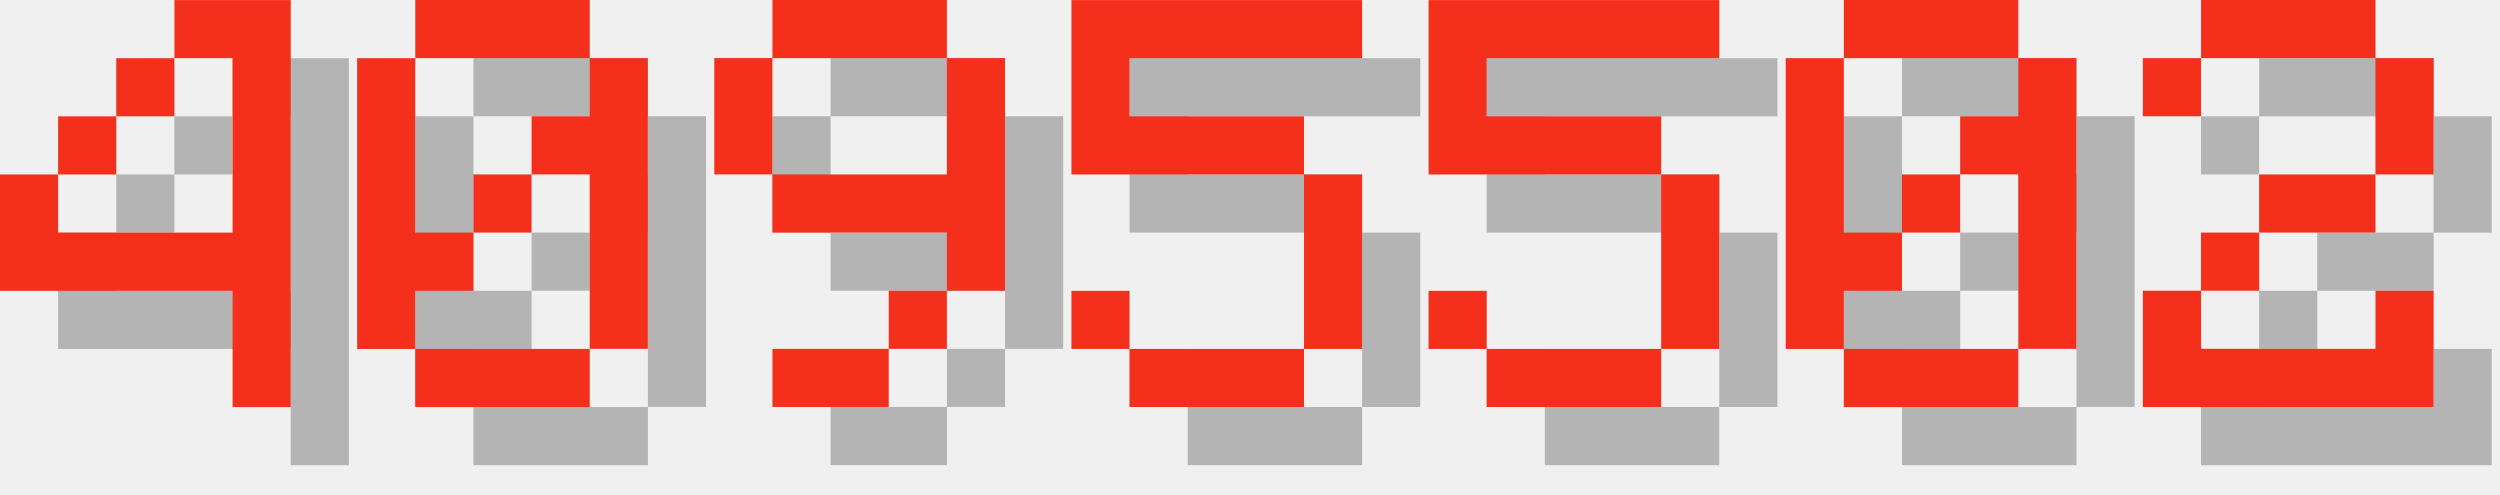
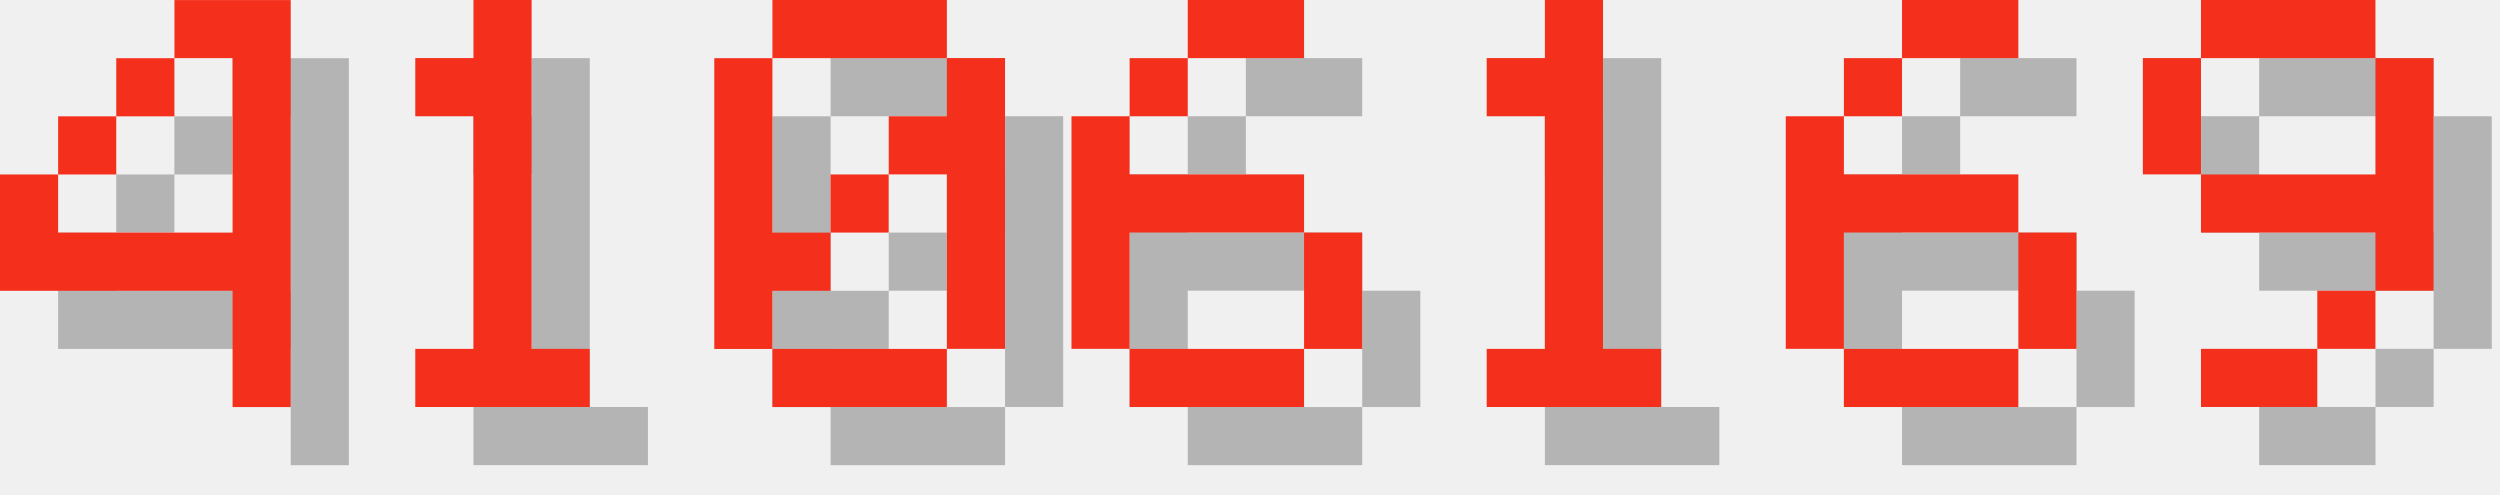
<svg xmlns="http://www.w3.org/2000/svg" version="1.1" width="182.0" height="36">
  <style>
        .text-foreground {
            fill: #F4301C;
        }
        .text-shadow {
            fill: #000000;
            fill-opacity: 0.25;
        }
    </style>
  <g class="digit" id="digit_4" transform="translate(0.0, 0), scale(4)">
    <path id="digit_4_shadow" class="text-shadow" d="m4.233 1.058v1.058h1.058v3.175h-3.175v-1.058h-1.058v2.117h4.233v2.117h1.058v-7.408h-2.117zm-2.117 3.175h1.058v-1.058h-1.058v1.058zm1.058-1.058h1.058v-1.058h-1.058v1.058z" fill-opacity=".5" style="paint-order:stroke fill markers" />
    <path id="digit_4_fg" class="text-foreground" d="m3.175 0v1.058h1.058v3.175h-3.175v-1.058h-1.058v2.117h4.233v2.117h1.058v-7.408h-2.117zm-2.117 3.175h1.058v-1.058h-1.058v1.058zm1.058-1.058h1.058v-1.058h-1.058v1.058z" fill="#fff" style="paint-order:stroke fill markers" />
  </g>
-   <g class="digit" id="digit_0" transform="translate(26.0, 0), scale(4)">
+   <g class="digit" id="digit_1" transform="translate(26.0, 0), scale(4)">
+     <path id="digit_1_shadow" class="text-shadow" d="m2.117 2.117v1.058h1.058v4.233h-1.058v1.058h3.175v-1.058h-1.058v-6.35h-1.058v1.058h-1.058z" fill-opacity=".5" style="paint-order:stroke fill markers" />
+     <path id="digit_1_fg" class="text-foreground" d="m1.058 1.058v1.058h1.058v4.233h-1.058v1.058h3.175v-1.058h-1.058v-6.35h-1.058v1.058h-1.058z" fill="#fff" style="paint-order:stroke fill markers" />
+   </g>
+   <g class="digit" id="digit_0" transform="translate(52.0, 0), scale(4)">
    <path id="digit_0_shadow" class="text-shadow" d="m2.117 1.058v1.058h3.175v-1.058h-3.175zm3.175 1.058v1.058h-1.058v1.058h1.058v3.175h1.058v-5.292h-1.058zm0 5.292h-3.175v1.058h3.175v-1.058zm-3.175 0v-1.058h1.058v-1.058h-1.058v-3.175h-1.058v5.292h1.058zm1.058-2.117h1.058v-1.058h-1.058v1.058z" fill-opacity=".5" style="paint-order:stroke fill markers" />
    <path id="digit_0_fg" class="text-foreground" d="m1.058 0v1.058h3.175v-1.058h-3.175zm3.175 1.058v1.058h-1.058v1.058h1.058v3.175h1.058v-5.292h-1.058zm0 5.292h-3.175v1.058h3.175v-1.058zm-3.175 0v-1.058h1.058v-1.058h-1.058v-3.175h-1.058v5.292h1.058zm1.058-2.117h1.058v-1.058h-1.058v1.058z" fill="#fff" style="paint-order:stroke fill markers" />
  </g>
-   <g class="digit" id="digit_9" transform="translate(52.0, 0), scale(4)">
+   <g class="digit" id="digit_6" transform="translate(78.0, 0), scale(4)">
+     <path id="digit_6_shadow" class="text-shadow" d="m3.175 1.058v1.058h2.117v-1.058h-2.117zm0 1.058h-1.058v1.058h1.058v-1.058zm-1.058 1.058h-1.058v4.233h1.058v-2.117h3.175v-1.058h-3.175v-1.058zm3.175 2.117v2.117h1.058v-2.117h-1.058zm0 2.117h-3.175v1.058h3.175v-1.058z" fill-opacity=".5" style="paint-order:stroke fill markers" />
+     <path id="digit_6_fg" class="text-foreground" d="m2.117 0v1.058h2.117v-1.058h-2.117zm0 1.058h-1.058v1.058h1.058v-1.058zm-1.058 1.058h-1.058v4.233h1.058v-2.117h3.175v-1.058h-3.175v-1.058zm3.175 2.117v2.117h1.058v-2.117h-1.058zm0 2.117h-3.175v1.058h3.175v-1.058z" fill="#fff" style="paint-order:stroke fill markers" />
+   </g>
+   <g class="digit" id="digit_1" transform="translate(104.0, 0), scale(4)">
+     <path id="digit_1_shadow" class="text-shadow" d="m2.117 2.117v1.058h1.058v4.233h-1.058v1.058h3.175v-1.058h-1.058v-6.35h-1.058v1.058h-1.058z" fill-opacity=".5" style="paint-order:stroke fill markers" />
+     <path id="digit_1_fg" class="text-foreground" d="m1.058 1.058v1.058h1.058v4.233h-1.058v1.058h3.175v-1.058h-1.058v-6.35h-1.058v1.058h-1.058z" fill="#fff" style="paint-order:stroke fill markers" />
+   </g>
+   <g class="digit" id="digit_6" transform="translate(130.0, 0), scale(4)">
+     <path id="digit_6_shadow" class="text-shadow" d="m3.175 1.058v1.058h2.117v-1.058h-2.117zm0 1.058h-1.058v1.058h1.058v-1.058zm-1.058 1.058h-1.058v4.233h1.058v-2.117h3.175v-1.058h-3.175v-1.058zm3.175 2.117v2.117h1.058v-2.117h-1.058zm0 2.117h-3.175v1.058h3.175v-1.058z" fill-opacity=".5" style="paint-order:stroke fill markers" />
+     <path id="digit_6_fg" class="text-foreground" d="m2.117 0v1.058h2.117v-1.058h-2.117zm0 1.058h-1.058v1.058h1.058v-1.058zm-1.058 1.058h-1.058v4.233h1.058v-2.117h3.175v-1.058h-3.175v-1.058zm3.175 2.117v2.117h1.058v-2.117h-1.058zm0 2.117h-3.175v1.058h3.175v-1.058z" fill="#fff" style="paint-order:stroke fill markers" />
+   </g>
+   <g class="digit" id="digit_9" transform="translate(156.0, 0), scale(4)">
    <path id="digit_9_shadow" class="text-shadow" d="m2.117 1.058v1.058h3.175v-1.058h-3.175zm3.175 1.058v2.117h-3.175v1.058h3.175v1.058h1.058v-4.233h-1.058zm0 4.233h-1.058v1.058h1.058v-1.058zm-1.058 1.058h-2.117v1.058h2.117v-1.058zm-2.117-3.175v-2.117h-1.058v2.117h1.058z" fill-opacity=".5" style="paint-order:stroke fill markers" />
    <path id="digit_9_fg" class="text-foreground" d="m1.058 0v1.058h3.175v-1.058h-3.175zm3.175 1.058v2.117h-3.175v1.058h3.175v1.058h1.058v-4.233h-1.058zm0 4.233h-1.058v1.058h1.058v-1.058zm-1.058 1.058h-2.117v1.058h2.117v-1.058zm-2.117-3.175v-2.117h-1.058v2.117h1.058z" fill="#fff" style="paint-order:stroke fill markers" />
  </g>
-   <g class="digit" id="digit_5" transform="translate(78.0, 0), scale(4)">
-     <path id="digit_5_shadow" class="text-shadow" d="m1.058 1.058v3.175h4.233v3.175h-3.175v-1.058h-1.058v1.058h1.058v1.058h3.175v-1.058h1.058v-3.175h-1.058v-1.058h-3.175v-1.058h4.233v-1.058h-5.292z" fill-opacity=".5" style="paint-order:stroke fill markers" />
-     <path id="digit_5_fg" class="text-foreground" d="m0 0v3.175h4.233v3.175h-3.175v-1.058h-1.058v1.058h1.058v1.058h3.175v-1.058h1.058v-3.175h-1.058v-1.058h-3.175v-1.058h4.233v-1.058h-5.292z" fill="#fff" style="paint-order:stroke fill markers" />
-   </g>
-   <g class="digit" id="digit_5" transform="translate(104.0, 0), scale(4)">
-     <path id="digit_5_shadow" class="text-shadow" d="m1.058 1.058v3.175h4.233v3.175h-3.175v-1.058h-1.058v1.058h1.058v1.058h3.175v-1.058h1.058v-3.175h-1.058v-1.058h-3.175v-1.058h4.233v-1.058h-5.292z" fill-opacity=".5" style="paint-order:stroke fill markers" />
-     <path id="digit_5_fg" class="text-foreground" d="m0 0v3.175h4.233v3.175h-3.175v-1.058h-1.058v1.058h1.058v1.058h3.175v-1.058h1.058v-3.175h-1.058v-1.058h-3.175v-1.058h4.233v-1.058h-5.292z" fill="#fff" style="paint-order:stroke fill markers" />
-   </g>
-   <g class="digit" id="digit_0" transform="translate(130.0, 0), scale(4)">
-     <path id="digit_0_shadow" class="text-shadow" d="m2.117 1.058v1.058h3.175v-1.058h-3.175zm3.175 1.058v1.058h-1.058v1.058h1.058v3.175h1.058v-5.292h-1.058zm0 5.292h-3.175v1.058h3.175v-1.058zm-3.175 0v-1.058h1.058v-1.058h-1.058v-3.175h-1.058v5.292h1.058zm1.058-2.117h1.058v-1.058h-1.058v1.058z" fill-opacity=".5" style="paint-order:stroke fill markers" />
-     <path id="digit_0_fg" class="text-foreground" d="m1.058 0v1.058h3.175v-1.058h-3.175zm3.175 1.058v1.058h-1.058v1.058h1.058v3.175h1.058v-5.292h-1.058zm0 5.292h-3.175v1.058h3.175v-1.058zm-3.175 0v-1.058h1.058v-1.058h-1.058v-3.175h-1.058v5.292h1.058zm1.058-2.117h1.058v-1.058h-1.058v1.058z" fill="#fff" style="paint-order:stroke fill markers" />
-   </g>
-   <g class="digit" id="digit_2" transform="translate(156.0, 0), scale(4)">
-     <path id="digit_2_shadow" class="text-shadow" d="m1.058 2.117v1.058h1.058v-1.058h3.175v2.117h-2.117v1.058h-1.058v1.058h-1.058v2.117h5.292v-2.117h-1.058v1.058h-3.175v-1.058h1.058v-1.058h2.117v-1.058h1.058v-2.117h-1.058v-1.058h-3.175v1.058h-1.058z" fill-opacity=".5" style="paint-order:stroke fill markers" />
-     <path id="digit_2_fg" class="text-foreground" d="m0 1.058v1.058h1.058v-1.058h3.175v2.117h-2.117v1.058h-1.058v1.058h-1.058v2.117h5.292v-2.117h-1.058v1.058h-3.175v-1.058h1.058v-1.058h2.117v-1.058h1.058v-2.117h-1.058v-1.058h-3.175v1.058h-1.058z" fill="#fff" style="paint-order:stroke fill markers" />
-   </g>
</svg>
